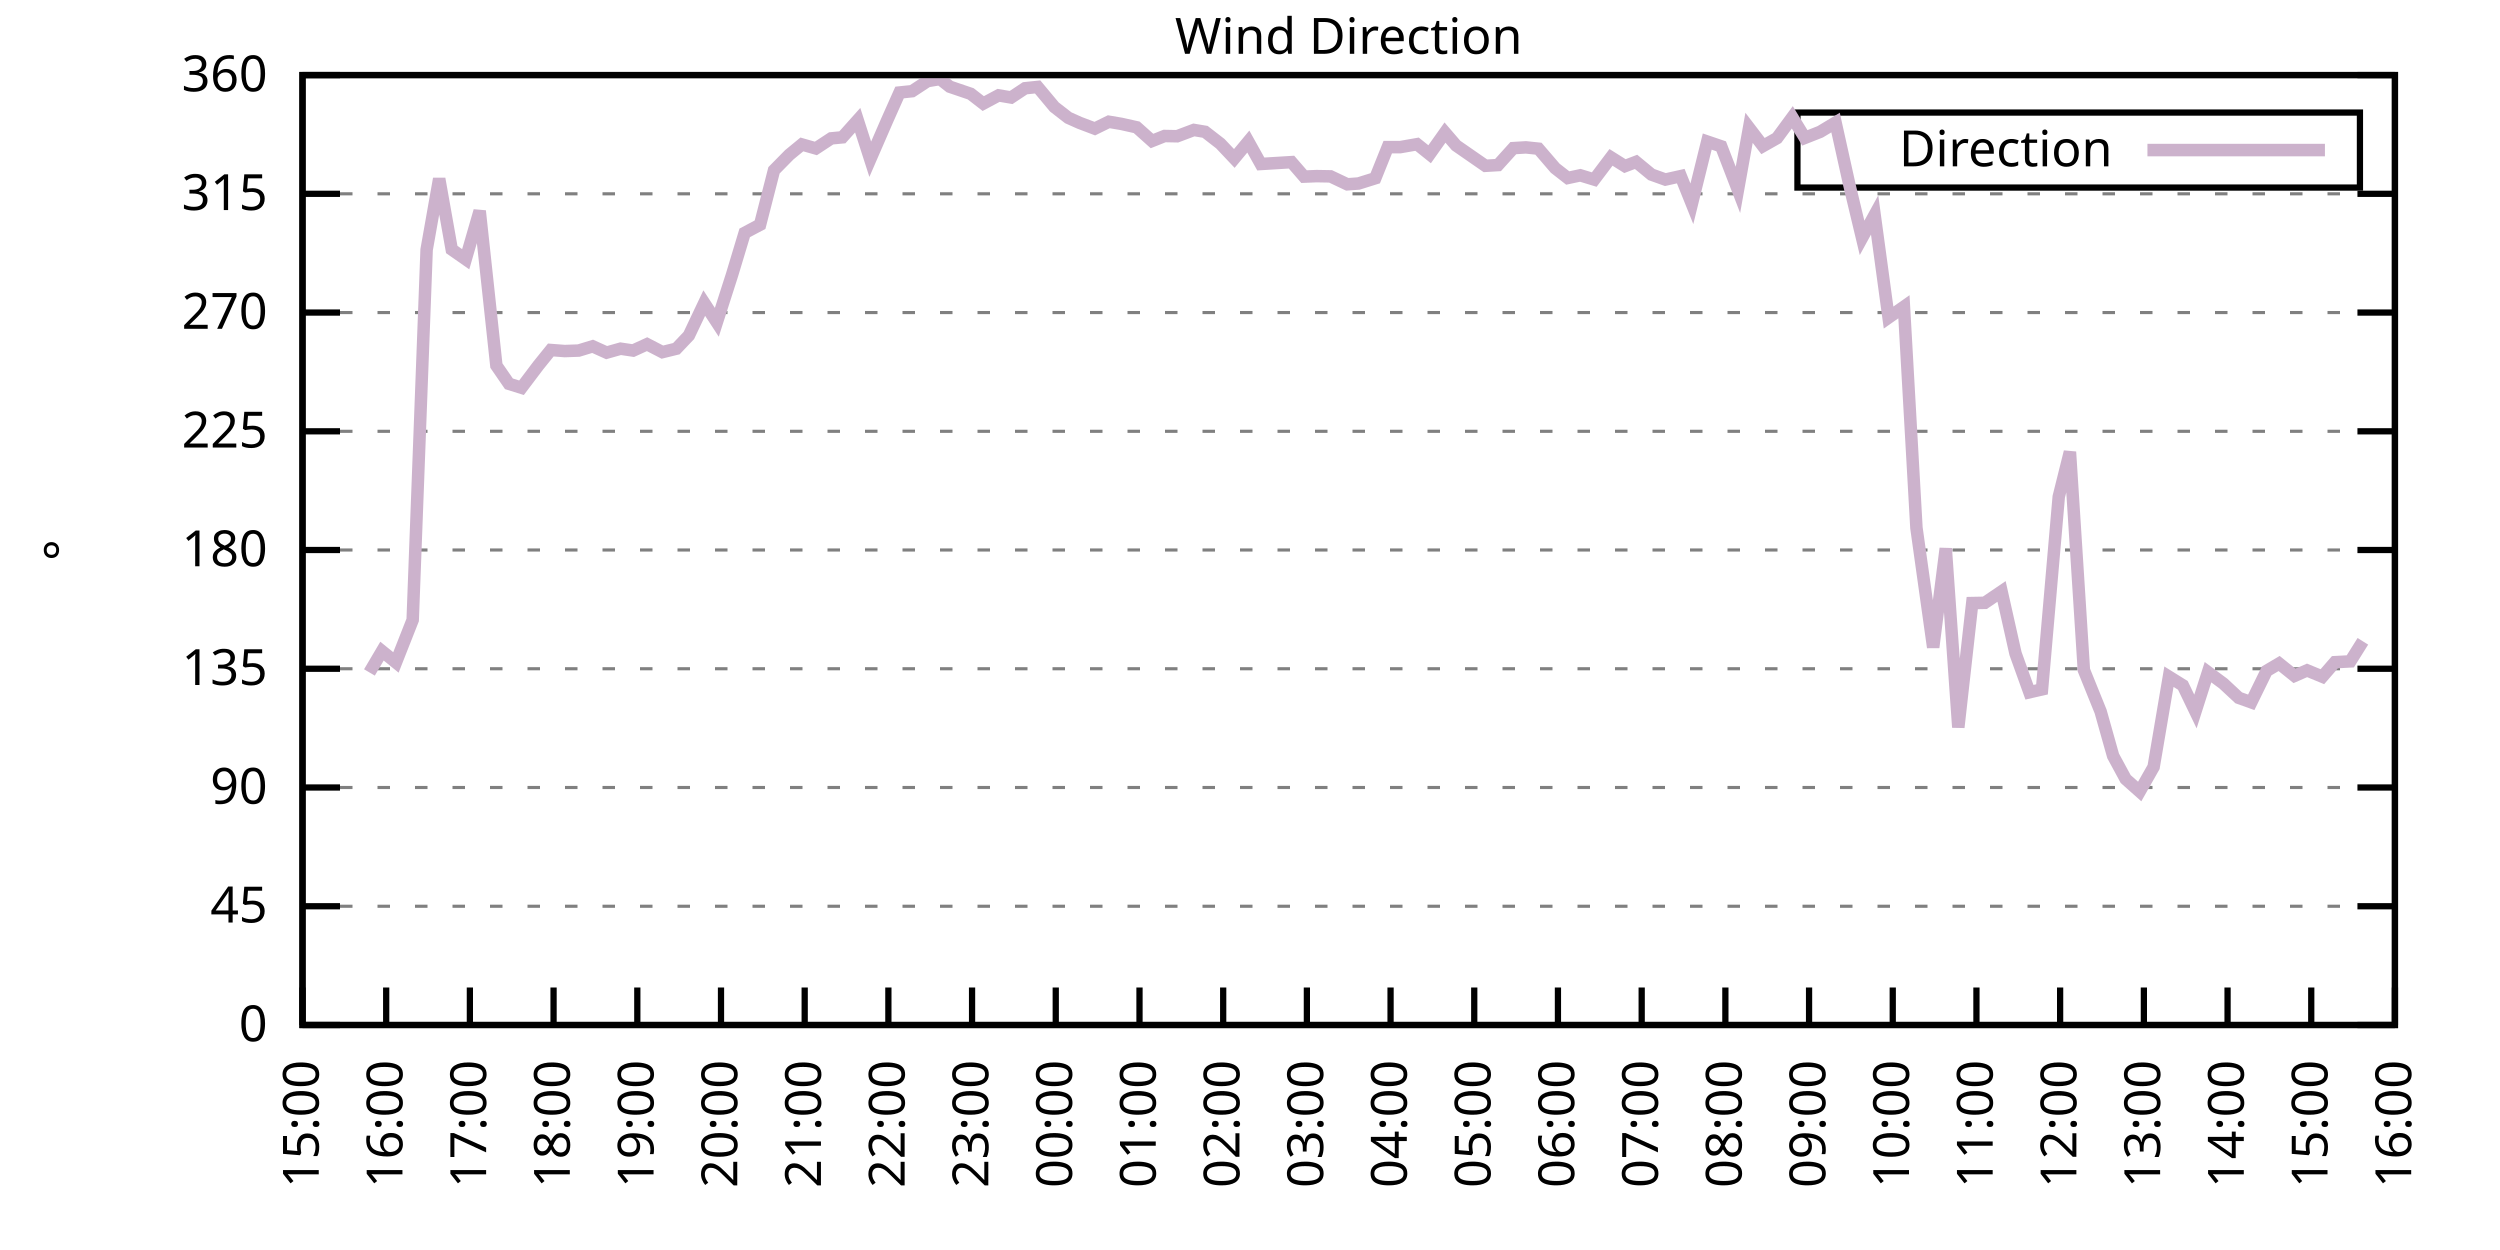
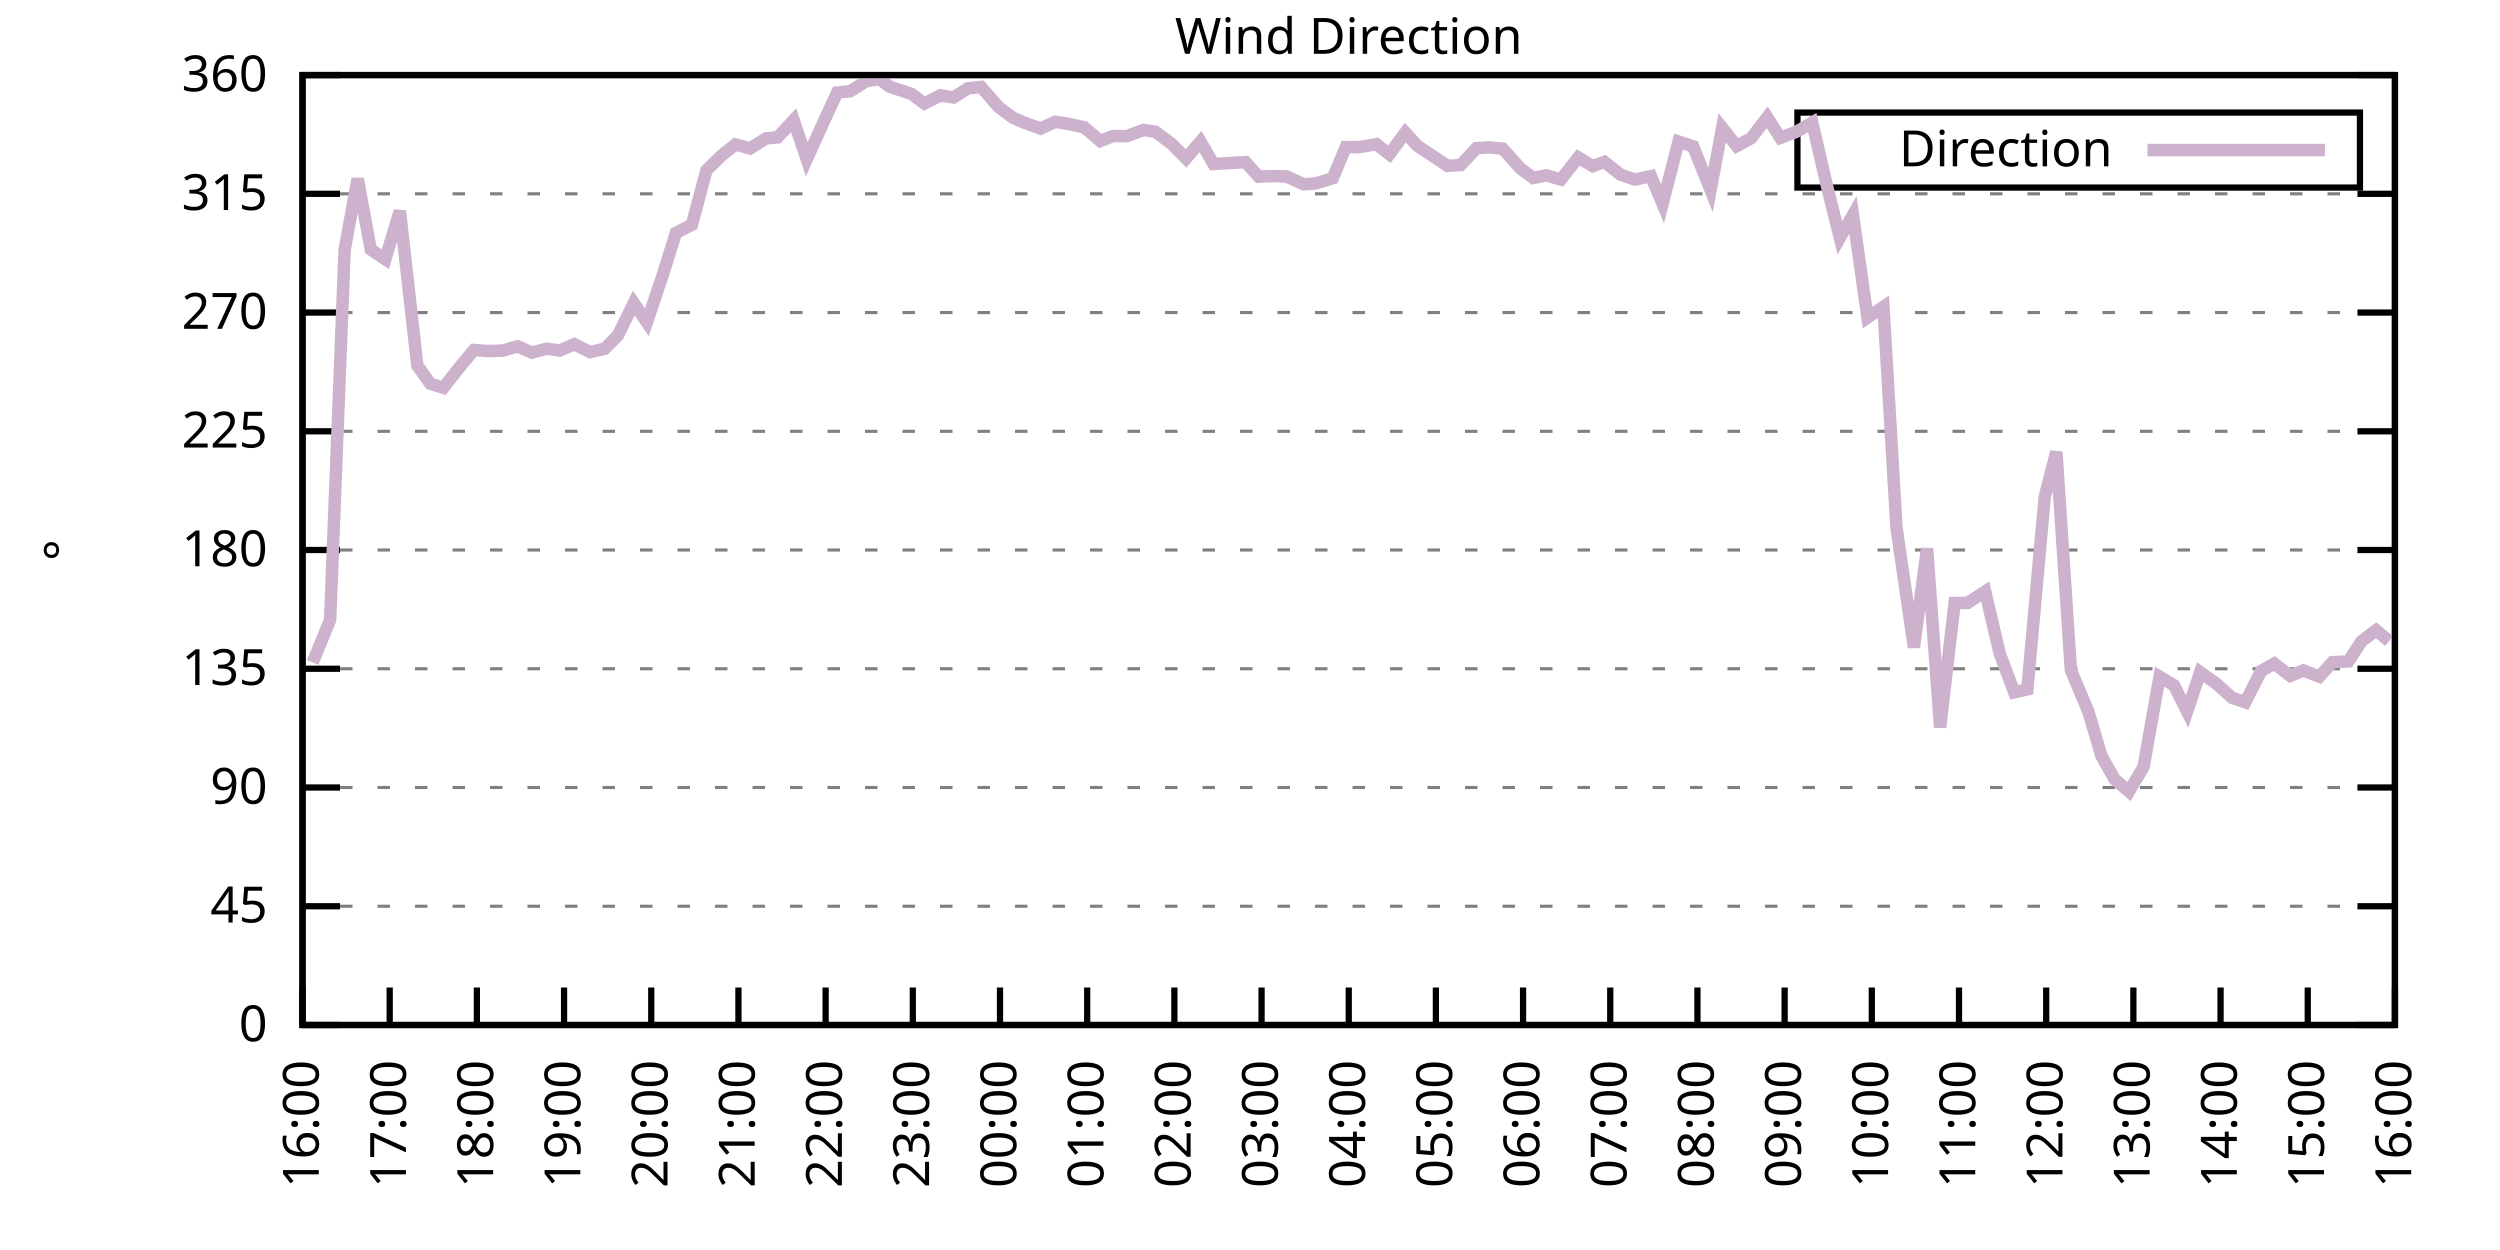
<svg xmlns="http://www.w3.org/2000/svg" xmlns:xlink="http://www.w3.org/1999/xlink" width="400" height="200" viewBox="0 0 400 200">
  <g id="gnuplot_canvas">
    <rect x="0" y="0" width="400" height="200" fill="none" />
    <defs>
      <circle id="gpDot" r="0.5" stroke-width="0.5" stroke="currentColor" />
      <path id="gpPt0" stroke-width="0.333" stroke="currentColor" d="M-1,0 h2 M0,-1 v2" />
      <path id="gpPt1" stroke-width="0.333" stroke="currentColor" d="M-1,-1 L1,1 M1,-1 L-1,1" />
      <path id="gpPt2" stroke-width="0.333" stroke="currentColor" d="M-1,0 L1,0 M0,-1 L0,1 M-1,-1 L1,1 M-1,1 L1,-1" />
      <rect id="gpPt3" stroke-width="0.333" stroke="currentColor" x="-1" y="-1" width="2" height="2" />
      <rect id="gpPt4" stroke-width="0.333" stroke="currentColor" fill="currentColor" x="-1" y="-1" width="2" height="2" />
      <circle id="gpPt5" stroke-width="0.333" stroke="currentColor" cx="0" cy="0" r="1" />
      <use xlink:href="#gpPt5" id="gpPt6" fill="currentColor" stroke="none" />
      <path id="gpPt7" stroke-width="0.333" stroke="currentColor" d="M0,-1.33 L-1.33,0.67 L1.33,0.67 z" />
      <use xlink:href="#gpPt7" id="gpPt8" fill="currentColor" stroke="none" />
      <use xlink:href="#gpPt7" id="gpPt9" stroke="currentColor" transform="rotate(180)" />
      <use xlink:href="#gpPt9" id="gpPt10" fill="currentColor" stroke="none" />
      <use xlink:href="#gpPt3" id="gpPt11" stroke="currentColor" transform="rotate(45)" />
      <use xlink:href="#gpPt11" id="gpPt12" fill="currentColor" stroke="none" />
      <path id="gpPt13" stroke-width="0.333" stroke="currentColor" d="M0,1.330 L1.265,0.411 L0.782,-1.067 L-0.782,-1.076 L-1.265,0.411 z" />
      <use xlink:href="#gpPt13" id="gpPt14" fill="currentColor" stroke="none" />
      <filter id="textbox" filterUnits="objectBoundingBox" x="0" y="0" height="1" width="1">
        <feFlood flood-color="white" flood-opacity="1" result="bgnd" />
        <feComposite in="SourceGraphic" in2="bgnd" operator="atop" />
      </filter>
      <filter id="greybox" filterUnits="objectBoundingBox" x="0" y="0" height="1" width="1">
        <feFlood flood-color="lightgrey" flood-opacity="1" result="grey" />
        <feComposite in="SourceGraphic" in2="grey" operator="atop" />
      </filter>
    </defs>
    <g fill="none" color="white" stroke="currentColor" stroke-width="1.00" stroke-linecap="butt" stroke-linejoin="miter">
</g>
    <g fill="none" color="black" stroke="currentColor" stroke-width="1.00" stroke-linecap="butt" stroke-linejoin="miter">
      <g stroke="none" shape-rendering="crispEdges">
        <polygon fill="rgb(255, 255, 255)" points="48.40,164.00 383.18,164.00 383.18,12.02 48.40,12.02 " />
      </g>
    </g>
    <g fill="none" color="black" stroke="currentColor" stroke-width="1.00" stroke-linecap="butt" stroke-linejoin="miter">
</g>
    <g fill="none" color="black" stroke="black" stroke-width="0.50" stroke-linecap="butt" stroke-linejoin="miter">
</g>
    <g fill="none" color="gray" stroke="currentColor" stroke-width="0.50" stroke-linecap="butt" stroke-linejoin="miter">
      <path stroke="gray" stroke-dasharray="2,4" class="gridline" d="M48.40,164.00 L383.19,164.00  " />
    </g>
    <g fill="none" color="gray" stroke="gray" stroke-width="1.00" stroke-linecap="butt" stroke-linejoin="miter">
</g>
    <g fill="none" color="black" stroke="currentColor" stroke-width="1.00" stroke-linecap="butt" stroke-linejoin="miter">
      <path stroke="black" d="M48.40,164.00 L54.40,164.00 M383.19,164.00 L377.19,164.00  " />
      <g transform="translate(42.80,166.60)" stroke="none" fill="black" font-family="Sans" font-size="8.00" text-anchor="end">
        <text>
          <tspan font-family="Sans"> 0</tspan>
        </text>
      </g>
    </g>
    <g fill="none" color="black" stroke="currentColor" stroke-width="1.00" stroke-linecap="butt" stroke-linejoin="miter">
</g>
    <g fill="none" color="black" stroke="black" stroke-width="0.50" stroke-linecap="butt" stroke-linejoin="miter">
</g>
    <g fill="none" color="gray" stroke="currentColor" stroke-width="0.50" stroke-linecap="butt" stroke-linejoin="miter">
      <path stroke="gray" stroke-dasharray="2,4" class="gridline" d="M48.40,145.00 L383.19,145.00  " />
    </g>
    <g fill="none" color="gray" stroke="gray" stroke-width="1.00" stroke-linecap="butt" stroke-linejoin="miter">
</g>
    <g fill="none" color="black" stroke="currentColor" stroke-width="1.00" stroke-linecap="butt" stroke-linejoin="miter">
      <path stroke="black" d="M48.40,145.00 L54.40,145.00 M383.19,145.00 L377.19,145.00  " />
      <g transform="translate(42.80,147.60)" stroke="none" fill="black" font-family="Sans" font-size="8.00" text-anchor="end">
        <text>
          <tspan font-family="Sans"> 45</tspan>
        </text>
      </g>
    </g>
    <g fill="none" color="black" stroke="currentColor" stroke-width="1.00" stroke-linecap="butt" stroke-linejoin="miter">
</g>
    <g fill="none" color="black" stroke="black" stroke-width="0.50" stroke-linecap="butt" stroke-linejoin="miter">
</g>
    <g fill="none" color="gray" stroke="currentColor" stroke-width="0.50" stroke-linecap="butt" stroke-linejoin="miter">
      <path stroke="gray" stroke-dasharray="2,4" class="gridline" d="M48.40,126.00 L383.19,126.00  " />
    </g>
    <g fill="none" color="gray" stroke="gray" stroke-width="1.00" stroke-linecap="butt" stroke-linejoin="miter">
</g>
    <g fill="none" color="black" stroke="currentColor" stroke-width="1.00" stroke-linecap="butt" stroke-linejoin="miter">
      <path stroke="black" d="M48.40,126.00 L54.40,126.00 M383.19,126.00 L377.19,126.00  " />
      <g transform="translate(42.80,128.60)" stroke="none" fill="black" font-family="Sans" font-size="8.00" text-anchor="end">
        <text>
          <tspan font-family="Sans"> 90</tspan>
        </text>
      </g>
    </g>
    <g fill="none" color="black" stroke="currentColor" stroke-width="1.00" stroke-linecap="butt" stroke-linejoin="miter">
</g>
    <g fill="none" color="black" stroke="black" stroke-width="0.50" stroke-linecap="butt" stroke-linejoin="miter">
</g>
    <g fill="none" color="gray" stroke="currentColor" stroke-width="0.50" stroke-linecap="butt" stroke-linejoin="miter">
      <path stroke="gray" stroke-dasharray="2,4" class="gridline" d="M48.40,107.00 L383.19,107.00  " />
    </g>
    <g fill="none" color="gray" stroke="gray" stroke-width="1.00" stroke-linecap="butt" stroke-linejoin="miter">
</g>
    <g fill="none" color="black" stroke="currentColor" stroke-width="1.00" stroke-linecap="butt" stroke-linejoin="miter">
      <path stroke="black" d="M48.40,107.00 L54.40,107.00 M383.19,107.00 L377.19,107.00  " />
      <g transform="translate(42.80,109.60)" stroke="none" fill="black" font-family="Sans" font-size="8.00" text-anchor="end">
        <text>
          <tspan font-family="Sans"> 135</tspan>
        </text>
      </g>
    </g>
    <g fill="none" color="black" stroke="currentColor" stroke-width="1.00" stroke-linecap="butt" stroke-linejoin="miter">
</g>
    <g fill="none" color="black" stroke="black" stroke-width="0.50" stroke-linecap="butt" stroke-linejoin="miter">
</g>
    <g fill="none" color="gray" stroke="currentColor" stroke-width="0.50" stroke-linecap="butt" stroke-linejoin="miter">
      <path stroke="gray" stroke-dasharray="2,4" class="gridline" d="M48.40,88.00 L383.19,88.00  " />
    </g>
    <g fill="none" color="gray" stroke="gray" stroke-width="1.00" stroke-linecap="butt" stroke-linejoin="miter">
</g>
    <g fill="none" color="black" stroke="currentColor" stroke-width="1.00" stroke-linecap="butt" stroke-linejoin="miter">
      <path stroke="black" d="M48.40,88.00 L54.40,88.00 M383.19,88.00 L377.19,88.00  " />
      <g transform="translate(42.80,90.60)" stroke="none" fill="black" font-family="Sans" font-size="8.00" text-anchor="end">
        <text>
          <tspan font-family="Sans"> 180</tspan>
        </text>
      </g>
    </g>
    <g fill="none" color="black" stroke="currentColor" stroke-width="1.00" stroke-linecap="butt" stroke-linejoin="miter">
</g>
    <g fill="none" color="black" stroke="black" stroke-width="0.50" stroke-linecap="butt" stroke-linejoin="miter">
</g>
    <g fill="none" color="gray" stroke="currentColor" stroke-width="0.50" stroke-linecap="butt" stroke-linejoin="miter">
      <path stroke="gray" stroke-dasharray="2,4" class="gridline" d="M48.40,69.01 L383.19,69.01  " />
    </g>
    <g fill="none" color="gray" stroke="gray" stroke-width="1.00" stroke-linecap="butt" stroke-linejoin="miter">
</g>
    <g fill="none" color="black" stroke="currentColor" stroke-width="1.00" stroke-linecap="butt" stroke-linejoin="miter">
      <path stroke="black" d="M48.40,69.01 L54.40,69.01 M383.19,69.01 L377.19,69.01  " />
      <g transform="translate(42.80,71.61)" stroke="none" fill="black" font-family="Sans" font-size="8.00" text-anchor="end">
        <text>
          <tspan font-family="Sans"> 225</tspan>
        </text>
      </g>
    </g>
    <g fill="none" color="black" stroke="currentColor" stroke-width="1.00" stroke-linecap="butt" stroke-linejoin="miter">
</g>
    <g fill="none" color="black" stroke="black" stroke-width="0.50" stroke-linecap="butt" stroke-linejoin="miter">
</g>
    <g fill="none" color="gray" stroke="currentColor" stroke-width="0.50" stroke-linecap="butt" stroke-linejoin="miter">
      <path stroke="gray" stroke-dasharray="2,4" class="gridline" d="M48.40,50.01 L383.19,50.01  " />
    </g>
    <g fill="none" color="gray" stroke="gray" stroke-width="1.00" stroke-linecap="butt" stroke-linejoin="miter">
</g>
    <g fill="none" color="black" stroke="currentColor" stroke-width="1.00" stroke-linecap="butt" stroke-linejoin="miter">
      <path stroke="black" d="M48.40,50.01 L54.40,50.01 M383.19,50.01 L377.19,50.01  " />
      <g transform="translate(42.80,52.61)" stroke="none" fill="black" font-family="Sans" font-size="8.00" text-anchor="end">
        <text>
          <tspan font-family="Sans"> 270</tspan>
        </text>
      </g>
    </g>
    <g fill="none" color="black" stroke="currentColor" stroke-width="1.00" stroke-linecap="butt" stroke-linejoin="miter">
</g>
    <g fill="none" color="black" stroke="black" stroke-width="0.50" stroke-linecap="butt" stroke-linejoin="miter">
</g>
    <g fill="none" color="gray" stroke="currentColor" stroke-width="0.50" stroke-linecap="butt" stroke-linejoin="miter">
      <path stroke="gray" stroke-dasharray="2,4" class="gridline" d="M48.40,31.01 L383.19,31.01  " />
    </g>
    <g fill="none" color="gray" stroke="gray" stroke-width="1.00" stroke-linecap="butt" stroke-linejoin="miter">
</g>
    <g fill="none" color="black" stroke="currentColor" stroke-width="1.00" stroke-linecap="butt" stroke-linejoin="miter">
      <path stroke="black" d="M48.40,31.01 L54.40,31.01 M383.19,31.01 L377.19,31.01  " />
      <g transform="translate(42.80,33.61)" stroke="none" fill="black" font-family="Sans" font-size="8.00" text-anchor="end">
        <text>
          <tspan font-family="Sans"> 315</tspan>
        </text>
      </g>
    </g>
    <g fill="none" color="black" stroke="currentColor" stroke-width="1.00" stroke-linecap="butt" stroke-linejoin="miter">
</g>
    <g fill="none" color="black" stroke="black" stroke-width="0.50" stroke-linecap="butt" stroke-linejoin="miter">
</g>
    <g fill="none" color="gray" stroke="currentColor" stroke-width="0.50" stroke-linecap="butt" stroke-linejoin="miter">
      <path stroke="gray" stroke-dasharray="2,4" class="gridline" d="M48.40,12.01 L383.19,12.01  " />
    </g>
    <g fill="none" color="gray" stroke="gray" stroke-width="1.00" stroke-linecap="butt" stroke-linejoin="miter">
</g>
    <g fill="none" color="black" stroke="currentColor" stroke-width="1.00" stroke-linecap="butt" stroke-linejoin="miter">
      <path stroke="black" d="M48.40,12.01 L54.40,12.01 M383.19,12.01 L377.19,12.01  " />
      <g transform="translate(42.80,14.61)" stroke="none" fill="black" font-family="Sans" font-size="8.00" text-anchor="end">
        <text>
          <tspan font-family="Sans"> 360</tspan>
        </text>
      </g>
    </g>
    <g fill="none" color="black" stroke="currentColor" stroke-width="1.00" stroke-linecap="butt" stroke-linejoin="miter">
      <path stroke="black" d="M48.40,164.00 L48.40,158.00  " />
      <g transform="translate(51.00,169.60) rotate(270.00)" stroke="none" fill="black" font-family="Sans" font-size="8.00" text-anchor="end">
        <text>
-           <tspan font-family="Sans">15:00</tspan>
-         </text>
-       </g>
-     </g>
-     <g fill="none" color="black" stroke="currentColor" stroke-width="1.00" stroke-linecap="butt" stroke-linejoin="miter">
-       <path stroke="black" d="M61.79,164.00 L61.79,158.00  " />
-       <g transform="translate(64.39,169.60) rotate(270.00)" stroke="none" fill="black" font-family="Sans" font-size="8.00" text-anchor="end">
-         <text>
          <tspan font-family="Sans">16:00</tspan>
        </text>
      </g>
    </g>
    <g fill="none" color="black" stroke="currentColor" stroke-width="1.00" stroke-linecap="butt" stroke-linejoin="miter">
-       <path stroke="black" d="M75.18,164.00 L75.18,158.00  " />
-       <g transform="translate(77.78,169.60) rotate(270.00)" stroke="none" fill="black" font-family="Sans" font-size="8.00" text-anchor="end">
+       <path stroke="black" d="M62.35,164.00 L62.35,158.00  " />
+       <g transform="translate(64.95,169.60) rotate(270.00)" stroke="none" fill="black" font-family="Sans" font-size="8.00" text-anchor="end">
        <text>
          <tspan font-family="Sans">17:00</tspan>
        </text>
      </g>
    </g>
    <g fill="none" color="black" stroke="currentColor" stroke-width="1.00" stroke-linecap="butt" stroke-linejoin="miter">
-       <path stroke="black" d="M88.57,164.00 L88.57,158.00  " />
-       <g transform="translate(91.17,169.60) rotate(270.00)" stroke="none" fill="black" font-family="Sans" font-size="8.00" text-anchor="end">
+       <path stroke="black" d="M76.30,164.00 L76.30,158.00  " />
+       <g transform="translate(78.90,169.60) rotate(270.00)" stroke="none" fill="black" font-family="Sans" font-size="8.00" text-anchor="end">
        <text>
          <tspan font-family="Sans">18:00</tspan>
        </text>
      </g>
    </g>
    <g fill="none" color="black" stroke="currentColor" stroke-width="1.00" stroke-linecap="butt" stroke-linejoin="miter">
-       <path stroke="black" d="M101.97,164.00 L101.97,158.00  " />
-       <g transform="translate(104.57,169.60) rotate(270.00)" stroke="none" fill="black" font-family="Sans" font-size="8.00" text-anchor="end">
+       <path stroke="black" d="M90.25,164.00 L90.25,158.00  " />
+       <g transform="translate(92.85,169.60) rotate(270.00)" stroke="none" fill="black" font-family="Sans" font-size="8.00" text-anchor="end">
        <text>
          <tspan font-family="Sans">19:00</tspan>
        </text>
      </g>
    </g>
    <g fill="none" color="black" stroke="currentColor" stroke-width="1.00" stroke-linecap="butt" stroke-linejoin="miter">
-       <path stroke="black" d="M115.36,164.00 L115.36,158.00  " />
-       <g transform="translate(117.96,169.60) rotate(270.00)" stroke="none" fill="black" font-family="Sans" font-size="8.00" text-anchor="end">
+       <path stroke="black" d="M104.20,164.00 L104.20,158.00  " />
+       <g transform="translate(106.80,169.60) rotate(270.00)" stroke="none" fill="black" font-family="Sans" font-size="8.00" text-anchor="end">
        <text>
          <tspan font-family="Sans">20:00</tspan>
        </text>
      </g>
    </g>
    <g fill="none" color="black" stroke="currentColor" stroke-width="1.00" stroke-linecap="butt" stroke-linejoin="miter">
-       <path stroke="black" d="M128.75,164.00 L128.75,158.00  " />
-       <g transform="translate(131.35,169.60) rotate(270.00)" stroke="none" fill="black" font-family="Sans" font-size="8.00" text-anchor="end">
+       <path stroke="black" d="M118.15,164.00 L118.15,158.00  " />
+       <g transform="translate(120.75,169.60) rotate(270.00)" stroke="none" fill="black" font-family="Sans" font-size="8.00" text-anchor="end">
        <text>
          <tspan font-family="Sans">21:00</tspan>
        </text>
      </g>
    </g>
    <g fill="none" color="black" stroke="currentColor" stroke-width="1.00" stroke-linecap="butt" stroke-linejoin="miter">
-       <path stroke="black" d="M142.14,164.00 L142.14,158.00  " />
-       <g transform="translate(144.74,169.60) rotate(270.00)" stroke="none" fill="black" font-family="Sans" font-size="8.00" text-anchor="end">
+       <path stroke="black" d="M132.10,164.00 L132.10,158.00  " />
+       <g transform="translate(134.70,169.60) rotate(270.00)" stroke="none" fill="black" font-family="Sans" font-size="8.00" text-anchor="end">
        <text>
          <tspan font-family="Sans">22:00</tspan>
        </text>
      </g>
    </g>
    <g fill="none" color="black" stroke="currentColor" stroke-width="1.00" stroke-linecap="butt" stroke-linejoin="miter">
-       <path stroke="black" d="M155.53,164.00 L155.53,158.00  " />
-       <g transform="translate(158.13,169.60) rotate(270.00)" stroke="none" fill="black" font-family="Sans" font-size="8.00" text-anchor="end">
+       <path stroke="black" d="M146.05,164.00 L146.05,158.00  " />
+       <g transform="translate(148.65,169.60) rotate(270.00)" stroke="none" fill="black" font-family="Sans" font-size="8.00" text-anchor="end">
        <text>
          <tspan font-family="Sans">23:00</tspan>
        </text>
      </g>
    </g>
    <g fill="none" color="black" stroke="currentColor" stroke-width="1.00" stroke-linecap="butt" stroke-linejoin="miter">
-       <path stroke="black" d="M168.92,164.00 L168.92,158.00  " />
-       <g transform="translate(171.52,169.60) rotate(270.00)" stroke="none" fill="black" font-family="Sans" font-size="8.00" text-anchor="end">
+       <path stroke="black" d="M160.00,164.00 L160.00,158.00  " />
+       <g transform="translate(162.60,169.60) rotate(270.00)" stroke="none" fill="black" font-family="Sans" font-size="8.00" text-anchor="end">
        <text>
          <tspan font-family="Sans">00:00</tspan>
        </text>
      </g>
    </g>
    <g fill="none" color="black" stroke="currentColor" stroke-width="1.00" stroke-linecap="butt" stroke-linejoin="miter">
-       <path stroke="black" d="M182.32,164.00 L182.32,158.00  " />
-       <g transform="translate(184.92,169.60) rotate(270.00)" stroke="none" fill="black" font-family="Sans" font-size="8.00" text-anchor="end">
+       <path stroke="black" d="M173.95,164.00 L173.95,158.00  " />
+       <g transform="translate(176.55,169.60) rotate(270.00)" stroke="none" fill="black" font-family="Sans" font-size="8.00" text-anchor="end">
        <text>
          <tspan font-family="Sans">01:00</tspan>
        </text>
      </g>
    </g>
    <g fill="none" color="black" stroke="currentColor" stroke-width="1.00" stroke-linecap="butt" stroke-linejoin="miter">
-       <path stroke="black" d="M195.71,164.00 L195.71,158.00  " />
-       <g transform="translate(198.31,169.60) rotate(270.00)" stroke="none" fill="black" font-family="Sans" font-size="8.00" text-anchor="end">
+       <path stroke="black" d="M187.90,164.00 L187.90,158.00  " />
+       <g transform="translate(190.50,169.60) rotate(270.00)" stroke="none" fill="black" font-family="Sans" font-size="8.00" text-anchor="end">
        <text>
          <tspan font-family="Sans">02:00</tspan>
        </text>
      </g>
    </g>
    <g fill="none" color="black" stroke="currentColor" stroke-width="1.00" stroke-linecap="butt" stroke-linejoin="miter">
-       <path stroke="black" d="M209.10,164.00 L209.10,158.00  " />
-       <g transform="translate(211.70,169.60) rotate(270.00)" stroke="none" fill="black" font-family="Sans" font-size="8.00" text-anchor="end">
+       <path stroke="black" d="M201.85,164.00 L201.85,158.00  " />
+       <g transform="translate(204.45,169.60) rotate(270.00)" stroke="none" fill="black" font-family="Sans" font-size="8.00" text-anchor="end">
        <text>
          <tspan font-family="Sans">03:00</tspan>
        </text>
      </g>
    </g>
    <g fill="none" color="black" stroke="currentColor" stroke-width="1.00" stroke-linecap="butt" stroke-linejoin="miter">
-       <path stroke="black" d="M222.49,164.00 L222.49,158.00  " />
-       <g transform="translate(225.09,169.60) rotate(270.00)" stroke="none" fill="black" font-family="Sans" font-size="8.00" text-anchor="end">
+       <path stroke="black" d="M215.80,164.00 L215.80,158.00  " />
+       <g transform="translate(218.40,169.60) rotate(270.00)" stroke="none" fill="black" font-family="Sans" font-size="8.00" text-anchor="end">
        <text>
          <tspan font-family="Sans">04:00</tspan>
        </text>
      </g>
    </g>
    <g fill="none" color="black" stroke="currentColor" stroke-width="1.00" stroke-linecap="butt" stroke-linejoin="miter">
-       <path stroke="black" d="M235.88,164.00 L235.88,158.00  " />
-       <g transform="translate(238.48,169.60) rotate(270.00)" stroke="none" fill="black" font-family="Sans" font-size="8.00" text-anchor="end">
+       <path stroke="black" d="M229.74,164.00 L229.74,158.00  " />
+       <g transform="translate(232.34,169.60) rotate(270.00)" stroke="none" fill="black" font-family="Sans" font-size="8.00" text-anchor="end">
        <text>
          <tspan font-family="Sans">05:00</tspan>
        </text>
      </g>
    </g>
    <g fill="none" color="black" stroke="currentColor" stroke-width="1.00" stroke-linecap="butt" stroke-linejoin="miter">
-       <path stroke="black" d="M249.27,164.00 L249.27,158.00  " />
-       <g transform="translate(251.87,169.60) rotate(270.00)" stroke="none" fill="black" font-family="Sans" font-size="8.00" text-anchor="end">
+       <path stroke="black" d="M243.69,164.00 L243.69,158.00  " />
+       <g transform="translate(246.29,169.60) rotate(270.00)" stroke="none" fill="black" font-family="Sans" font-size="8.00" text-anchor="end">
        <text>
          <tspan font-family="Sans">06:00</tspan>
        </text>
      </g>
    </g>
    <g fill="none" color="black" stroke="currentColor" stroke-width="1.00" stroke-linecap="butt" stroke-linejoin="miter">
-       <path stroke="black" d="M262.67,164.00 L262.67,158.00  " />
-       <g transform="translate(265.27,169.60) rotate(270.00)" stroke="none" fill="black" font-family="Sans" font-size="8.00" text-anchor="end">
+       <path stroke="black" d="M257.64,164.00 L257.64,158.00  " />
+       <g transform="translate(260.24,169.60) rotate(270.00)" stroke="none" fill="black" font-family="Sans" font-size="8.00" text-anchor="end">
        <text>
          <tspan font-family="Sans">07:00</tspan>
        </text>
      </g>
    </g>
    <g fill="none" color="black" stroke="currentColor" stroke-width="1.00" stroke-linecap="butt" stroke-linejoin="miter">
-       <path stroke="black" d="M276.06,164.00 L276.06,158.00  " />
-       <g transform="translate(278.66,169.60) rotate(270.00)" stroke="none" fill="black" font-family="Sans" font-size="8.00" text-anchor="end">
+       <path stroke="black" d="M271.59,164.00 L271.59,158.00  " />
+       <g transform="translate(274.19,169.60) rotate(270.00)" stroke="none" fill="black" font-family="Sans" font-size="8.00" text-anchor="end">
        <text>
          <tspan font-family="Sans">08:00</tspan>
        </text>
      </g>
    </g>
    <g fill="none" color="black" stroke="currentColor" stroke-width="1.00" stroke-linecap="butt" stroke-linejoin="miter">
-       <path stroke="black" d="M289.45,164.00 L289.45,158.00  " />
-       <g transform="translate(292.05,169.60) rotate(270.00)" stroke="none" fill="black" font-family="Sans" font-size="8.00" text-anchor="end">
+       <path stroke="black" d="M285.54,164.00 L285.54,158.00  " />
+       <g transform="translate(288.14,169.60) rotate(270.00)" stroke="none" fill="black" font-family="Sans" font-size="8.00" text-anchor="end">
        <text>
          <tspan font-family="Sans">09:00</tspan>
        </text>
      </g>
    </g>
    <g fill="none" color="black" stroke="currentColor" stroke-width="1.00" stroke-linecap="butt" stroke-linejoin="miter">
-       <path stroke="black" d="M302.84,164.00 L302.84,158.00  " />
-       <g transform="translate(305.44,169.60) rotate(270.00)" stroke="none" fill="black" font-family="Sans" font-size="8.00" text-anchor="end">
+       <path stroke="black" d="M299.49,164.00 L299.49,158.00  " />
+       <g transform="translate(302.09,169.60) rotate(270.00)" stroke="none" fill="black" font-family="Sans" font-size="8.00" text-anchor="end">
        <text>
          <tspan font-family="Sans">10:00</tspan>
        </text>
      </g>
    </g>
    <g fill="none" color="black" stroke="currentColor" stroke-width="1.00" stroke-linecap="butt" stroke-linejoin="miter">
-       <path stroke="black" d="M316.23,164.00 L316.23,158.00  " />
-       <g transform="translate(318.83,169.60) rotate(270.00)" stroke="none" fill="black" font-family="Sans" font-size="8.00" text-anchor="end">
+       <path stroke="black" d="M313.44,164.00 L313.44,158.00  " />
+       <g transform="translate(316.04,169.60) rotate(270.00)" stroke="none" fill="black" font-family="Sans" font-size="8.00" text-anchor="end">
        <text>
          <tspan font-family="Sans">11:00</tspan>
        </text>
      </g>
    </g>
    <g fill="none" color="black" stroke="currentColor" stroke-width="1.00" stroke-linecap="butt" stroke-linejoin="miter">
-       <path stroke="black" d="M329.62,164.00 L329.62,158.00  " />
-       <g transform="translate(332.22,169.60) rotate(270.00)" stroke="none" fill="black" font-family="Sans" font-size="8.00" text-anchor="end">
+       <path stroke="black" d="M327.39,164.00 L327.39,158.00  " />
+       <g transform="translate(329.99,169.60) rotate(270.00)" stroke="none" fill="black" font-family="Sans" font-size="8.00" text-anchor="end">
        <text>
          <tspan font-family="Sans">12:00</tspan>
        </text>
      </g>
    </g>
    <g fill="none" color="black" stroke="currentColor" stroke-width="1.00" stroke-linecap="butt" stroke-linejoin="miter">
-       <path stroke="black" d="M343.02,164.00 L343.02,158.00  " />
-       <g transform="translate(345.62,169.60) rotate(270.00)" stroke="none" fill="black" font-family="Sans" font-size="8.00" text-anchor="end">
+       <path stroke="black" d="M341.34,164.00 L341.34,158.00  " />
+       <g transform="translate(343.94,169.60) rotate(270.00)" stroke="none" fill="black" font-family="Sans" font-size="8.00" text-anchor="end">
        <text>
          <tspan font-family="Sans">13:00</tspan>
        </text>
      </g>
    </g>
    <g fill="none" color="black" stroke="currentColor" stroke-width="1.00" stroke-linecap="butt" stroke-linejoin="miter">
-       <path stroke="black" d="M356.41,164.00 L356.41,158.00  " />
-       <g transform="translate(359.01,169.60) rotate(270.00)" stroke="none" fill="black" font-family="Sans" font-size="8.00" text-anchor="end">
+       <path stroke="black" d="M355.29,164.00 L355.29,158.00  " />
+       <g transform="translate(357.89,169.60) rotate(270.00)" stroke="none" fill="black" font-family="Sans" font-size="8.00" text-anchor="end">
        <text>
          <tspan font-family="Sans">14:00</tspan>
        </text>
      </g>
    </g>
    <g fill="none" color="black" stroke="currentColor" stroke-width="1.00" stroke-linecap="butt" stroke-linejoin="miter">
-       <path stroke="black" d="M369.80,164.00 L369.80,158.00  " />
-       <g transform="translate(372.40,169.60) rotate(270.00)" stroke="none" fill="black" font-family="Sans" font-size="8.00" text-anchor="end">
+       <path stroke="black" d="M369.24,164.00 L369.24,158.00  " />
+       <g transform="translate(371.84,169.60) rotate(270.00)" stroke="none" fill="black" font-family="Sans" font-size="8.00" text-anchor="end">
        <text>
          <tspan font-family="Sans">15:00</tspan>
        </text>
      </g>
    </g>
    <g fill="none" color="black" stroke="currentColor" stroke-width="1.00" stroke-linecap="butt" stroke-linejoin="miter">
      <path stroke="black" d="M383.19,164.00 L383.19,158.00  " />
      <g transform="translate(385.79,169.60) rotate(270.00)" stroke="none" fill="black" font-family="Sans" font-size="8.00" text-anchor="end">
        <text>
          <tspan font-family="Sans">16:00</tspan>
        </text>
      </g>
    </g>
    <g fill="none" color="black" stroke="currentColor" stroke-width="1.00" stroke-linecap="butt" stroke-linejoin="miter">
</g>
    <g fill="none" color="black" stroke="currentColor" stroke-width="1.00" stroke-linecap="butt" stroke-linejoin="miter">
      <path stroke="black" d="M48.40,12.01 L48.40,164.00 L383.19,164.00 L383.19,12.01 L48.40,12.01 Z  " />
    </g>
    <g fill="none" color="black" stroke="currentColor" stroke-width="1.00" stroke-linecap="butt" stroke-linejoin="miter">
</g>
    <g fill="none" color="black" stroke="currentColor" stroke-width="1.00" stroke-linecap="butt" stroke-linejoin="miter">
      <path stroke="black" d="M287.59,30.01 L287.59,18.01 L377.59,18.01 L377.59,30.01 L287.59,30.01 Z  " />
    </g>
    <g id="Wind_direction_plot_1">
      <g fill="none" color="white" stroke="black" stroke-width="2.00" stroke-linecap="butt" stroke-linejoin="miter">
</g>
      <g fill="none" color="black" stroke="currentColor" stroke-width="2.00" stroke-linecap="butt" stroke-linejoin="miter">
        <g transform="translate(337.99,26.61)" stroke="none" fill="black" font-family="Sans" font-size="8.00" text-anchor="end">
          <text>
            <tspan font-family="Sans">Direction</tspan>
          </text>
        </g>
      </g>
      <g fill="none" color="black" stroke="currentColor" stroke-width="2.00" stroke-linecap="butt" stroke-linejoin="miter">
-         <path stroke="rgb(204, 178, 204)" d="M343.59,24.01 L371.99,24.01 M59.11,107.59 L61.12,104.18 L63.35,105.99 L66.03,99.19 L68.26,39.96 L70.27,28.60   L72.28,39.92 L74.51,41.48 L76.75,33.75 L79.42,58.49 L81.43,61.41 L83.44,62.04 L86.12,58.49 L88.13,56.00   L90.36,56.17 L92.59,56.09 L94.82,55.41 L97.06,56.42 L99.29,55.79 L101.30,56.09 L103.53,55.07 L105.98,56.34   L108.22,55.79 L110.22,53.68 L112.68,48.49 L114.69,51.57 L117.14,43.93 L119.15,37.26 L121.61,35.95 L123.84,27.25   L126.29,24.76 L128.30,23.11 L130.54,23.75 L132.99,22.14 L134.78,21.97 L137.23,19.23 L139.24,25.48 L141.92,19.31   L143.93,14.80 L145.94,14.59 L148.39,12.98 L150.40,12.64 L151.96,13.87 L155.31,15.01 L157.32,16.57 L159.77,15.26   L161.78,15.60 L164.01,14.12 L166.02,13.91 L168.70,17.12 L170.93,18.85 L172.72,19.65 L175.17,20.58 L177.41,19.48   L179.41,19.82 L181.87,20.37 L184.32,22.56 L186.33,21.76 L188.34,21.80 L191.02,20.79 L192.81,21.09 L195.26,22.99   L197.49,25.35 L199.73,22.65 L201.73,26.24 L206.64,25.94 L208.65,28.26 L210.66,28.18 L212.89,28.22 L215.57,29.49   L217.36,29.36 L220.04,28.52 L222.04,23.54 L224.05,23.54 L226.73,23.07 L228.74,24.68 L231.20,21.21 L232.98,23.28   L237.67,26.53 L239.68,26.41 L242.13,23.70 L244.14,23.58 L246.15,23.79 L248.83,26.91 L250.84,28.48 L252.85,28.05   L255.08,28.73 L257.76,25.18 L259.99,26.58 L261.77,25.90 L264.23,27.93 L266.46,28.73 L268.92,28.18 L270.70,32.61   L273.16,22.65 L275.39,23.41 L278.07,30.38 L279.85,20.45 L282.08,23.37 L284.32,22.10 L286.77,18.77 L288.78,22.06   L291.23,21.09 L293.69,19.61 L295.92,29.66 L297.93,38.06 L299.94,34.39 L302.17,50.81 L304.63,49.08 L306.63,84.46   L309.31,103.58 L311.32,87.75 L313.33,116.38 L315.56,96.49 L317.57,96.45 L320.25,94.63 L322.48,104.56 L324.71,110.76   L326.72,110.30 L329.40,79.48 L331.19,72.30 L333.42,107.21 L336.10,113.84 L338.10,120.94 L340.11,124.65 L342.35,126.64   L344.58,122.71 L347.03,108.27 L349.26,109.66 L351.27,113.84 L353.28,107.55 L355.74,109.37 L358.19,111.65 L360.20,112.37   L362.66,107.34 L364.66,106.16 L367.12,108.14 L369.13,107.26 L371.58,108.27 L373.59,105.95 L376.05,105.82 L378.06,102.61    " />
+         <path stroke="rgb(204, 178, 204)" d="M343.59,24.01 L371.99,24.01 M50.03,105.99 L52.82,99.19 L55.14,39.96 L57.23,28.60 L59.33,39.92 L61.65,41.48   L63.98,33.75 L66.77,58.49 L68.86,61.41 L70.95,62.04 L73.74,58.49 L75.83,56.00 L78.16,56.17 L80.48,56.09   L82.81,55.41 L85.13,56.42 L87.46,55.79 L89.55,56.09 L91.88,55.07 L94.43,56.34 L96.76,55.79 L98.85,53.68   L101.41,48.49 L103.50,51.57 L106.06,43.93 L108.15,37.26 L110.71,35.95 L113.03,27.25 L115.59,24.76 L117.68,23.11   L120.01,23.75 L122.57,22.14 L124.43,21.97 L126.98,19.23 L129.08,25.48 L131.87,19.31 L133.96,14.80 L136.05,14.59   L138.61,12.98 L140.70,12.64 L142.33,13.87 L145.81,15.01 L147.91,16.57 L150.46,15.26 L152.56,15.60 L154.88,14.12   L156.97,13.91 L159.76,17.12 L162.09,18.85 L163.95,19.65 L166.51,20.58 L168.83,19.48 L170.92,19.82 L173.48,20.37   L176.04,22.56 L178.13,21.76 L180.22,21.80 L183.01,20.79 L184.87,21.09 L187.43,22.99 L189.76,25.35 L192.08,22.65   L194.17,26.24 L199.29,25.94 L201.38,28.26 L203.47,28.18 L205.80,28.22 L208.59,29.49 L210.45,29.36 L213.24,28.52   L215.33,23.54 L217.42,23.54 L220.21,23.07 L222.30,24.68 L224.86,21.21 L226.72,23.28 L231.60,26.53 L233.70,26.41   L236.25,23.70 L238.35,23.58 L240.44,23.79 L243.23,26.91 L245.32,28.48 L247.41,28.05 L249.74,28.73 L252.53,25.18   L254.85,26.58 L256.71,25.90 L259.27,27.93 L261.60,28.73 L264.15,28.18 L266.01,32.61 L268.57,22.65 L270.90,23.41   L273.69,30.38 L275.55,20.45 L277.87,23.37 L280.20,22.10 L282.75,18.77 L284.85,22.06 L287.40,21.09 L289.96,19.61   L292.29,29.66 L294.38,38.06 L296.47,34.39 L298.80,50.81 L301.35,49.08 L303.44,84.46 L306.23,103.58 L308.33,87.75   L310.42,116.38 L312.74,96.49 L314.84,96.45 L317.63,94.63 L319.95,104.56 L322.28,110.76 L324.37,110.30 L327.16,79.48   L329.02,72.30 L331.34,107.21 L334.13,113.84 L336.23,120.94 L338.32,124.65 L340.64,126.64 L342.97,122.71 L345.53,108.27   L347.85,109.66 L349.94,113.84 L352.04,107.55 L354.59,109.37 L357.15,111.65 L359.24,112.37 L361.80,107.34 L363.89,106.16   L366.45,108.14 L368.54,107.26 L371.10,108.27 L373.19,105.95 L375.75,105.82 L377.84,102.61 L380.17,100.84 L382.26,102.57    " />
      </g>
    </g>
    <g fill="none" color="black" stroke="currentColor" stroke-width="2.00" stroke-linecap="butt" stroke-linejoin="miter">
</g>
    <g fill="none" color="black" stroke="black" stroke-width="1.00" stroke-linecap="butt" stroke-linejoin="miter">
</g>
    <g fill="none" color="black" stroke="currentColor" stroke-width="1.00" stroke-linecap="butt" stroke-linejoin="miter">
      <path stroke="black" d="M48.40,12.01 L48.40,164.00 L383.19,164.00 L383.19,12.01 L48.40,12.01 Z  " />
      <g transform="translate(12.80,88.01) rotate(270.00)" stroke="none" fill="black" font-family="Sans" font-size="8.00" text-anchor="middle">
        <text>
          <tspan font-family="Sans">°</tspan>
        </text>
      </g>
    </g>
    <g fill="none" color="black" stroke="currentColor" stroke-width="1.00" stroke-linecap="butt" stroke-linejoin="miter">
</g>
    <g fill="none" color="black" stroke="currentColor" stroke-width="1.00" stroke-linecap="butt" stroke-linejoin="miter">
      <g transform="translate(215.79,8.61)" stroke="none" fill="black" font-family="Sans" font-size="8.00" text-anchor="middle">
        <text>
          <tspan font-family="Sans">Wind Direction</tspan>
        </text>
      </g>
    </g>
    <g fill="none" color="black" stroke="currentColor" stroke-width="1.00" stroke-linecap="butt" stroke-linejoin="miter">
</g>
  </g>
</svg>
